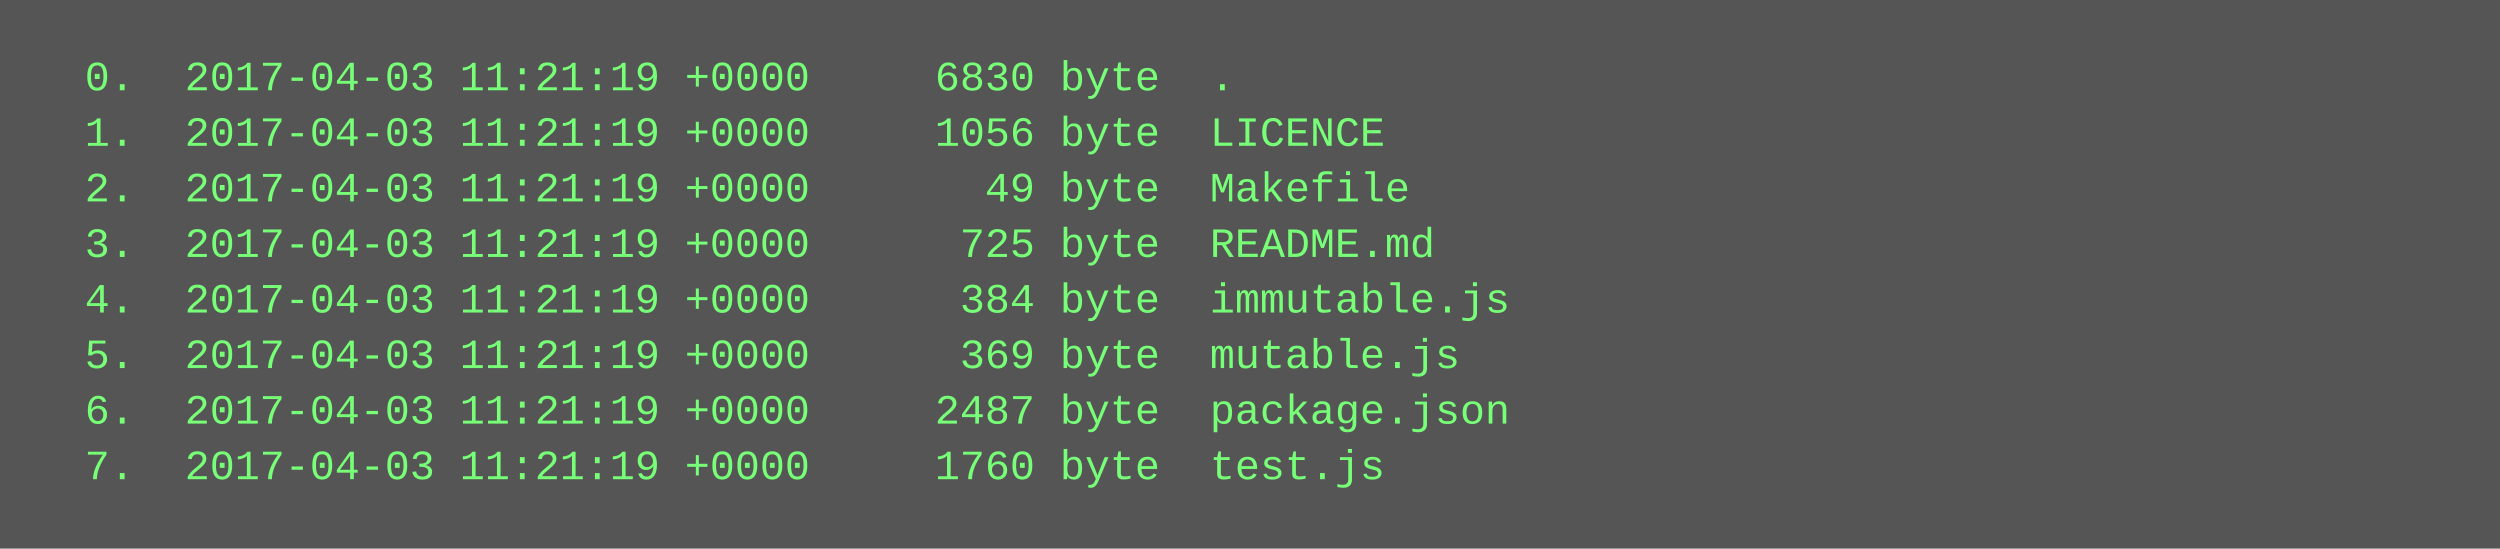
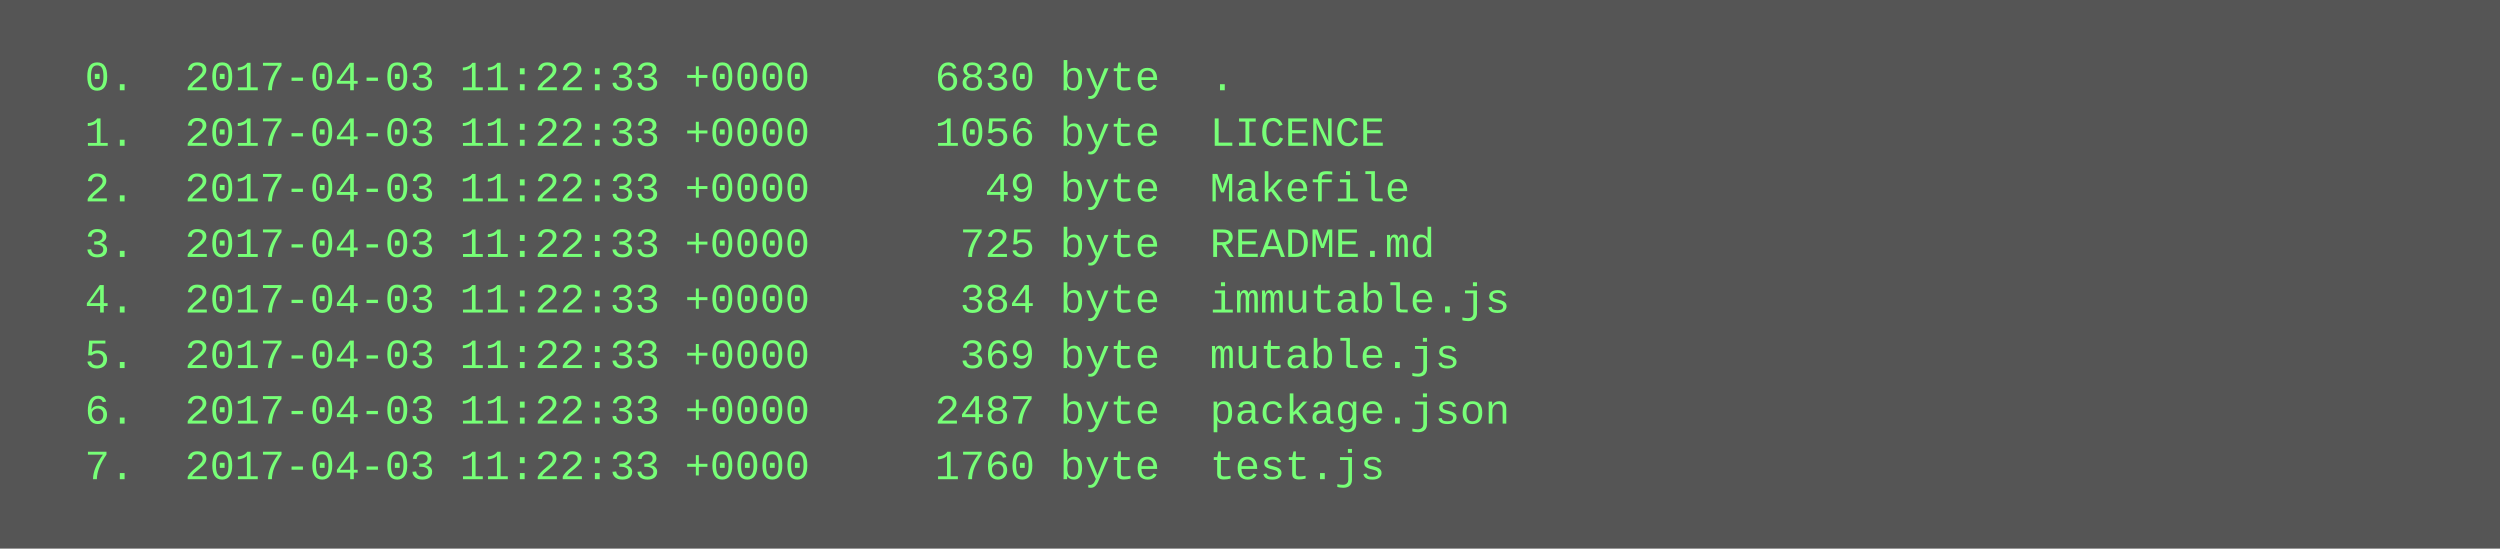
<svg xmlns="http://www.w3.org/2000/svg" height="158" width="720">
  <rect height="158" fill="#555" width="720" />
  <text fill="#7f7" font-family="Courier New" font-size="12" xml:space="preserve">
-     <tspan x="10" y="26">  0.  2017-04-03 11:21:19 +0000     6830 byte  .</tspan>
-     <tspan x="10" y="42">  1.  2017-04-03 11:21:19 +0000     1056 byte  LICENCE</tspan>
-     <tspan x="10" y="58">  2.  2017-04-03 11:21:19 +0000       49 byte  Makefile</tspan>
-     <tspan x="10" y="74">  3.  2017-04-03 11:21:19 +0000      725 byte  README.md</tspan>
-     <tspan x="10" y="90">  4.  2017-04-03 11:21:19 +0000      384 byte  immutable.js</tspan>
-     <tspan x="10" y="106">  5.  2017-04-03 11:21:19 +0000      369 byte  mutable.js</tspan>
-     <tspan x="10" y="122">  6.  2017-04-03 11:21:19 +0000     2487 byte  package.json</tspan>
-     <tspan x="10" y="138">  7.  2017-04-03 11:21:19 +0000     1760 byte  test.js</tspan>
+     <tspan x="10" y="26">  0.  2017-04-03 11:22:33 +0000     6830 byte  .</tspan>
+     <tspan x="10" y="42">  1.  2017-04-03 11:22:33 +0000     1056 byte  LICENCE</tspan>
+     <tspan x="10" y="58">  2.  2017-04-03 11:22:33 +0000       49 byte  Makefile</tspan>
+     <tspan x="10" y="74">  3.  2017-04-03 11:22:33 +0000      725 byte  README.md</tspan>
+     <tspan x="10" y="90">  4.  2017-04-03 11:22:33 +0000      384 byte  immutable.js</tspan>
+     <tspan x="10" y="106">  5.  2017-04-03 11:22:33 +0000      369 byte  mutable.js</tspan>
+     <tspan x="10" y="122">  6.  2017-04-03 11:22:33 +0000     2487 byte  package.json</tspan>
+     <tspan x="10" y="138">  7.  2017-04-03 11:22:33 +0000     1760 byte  test.js</tspan>
  </text>
</svg>
